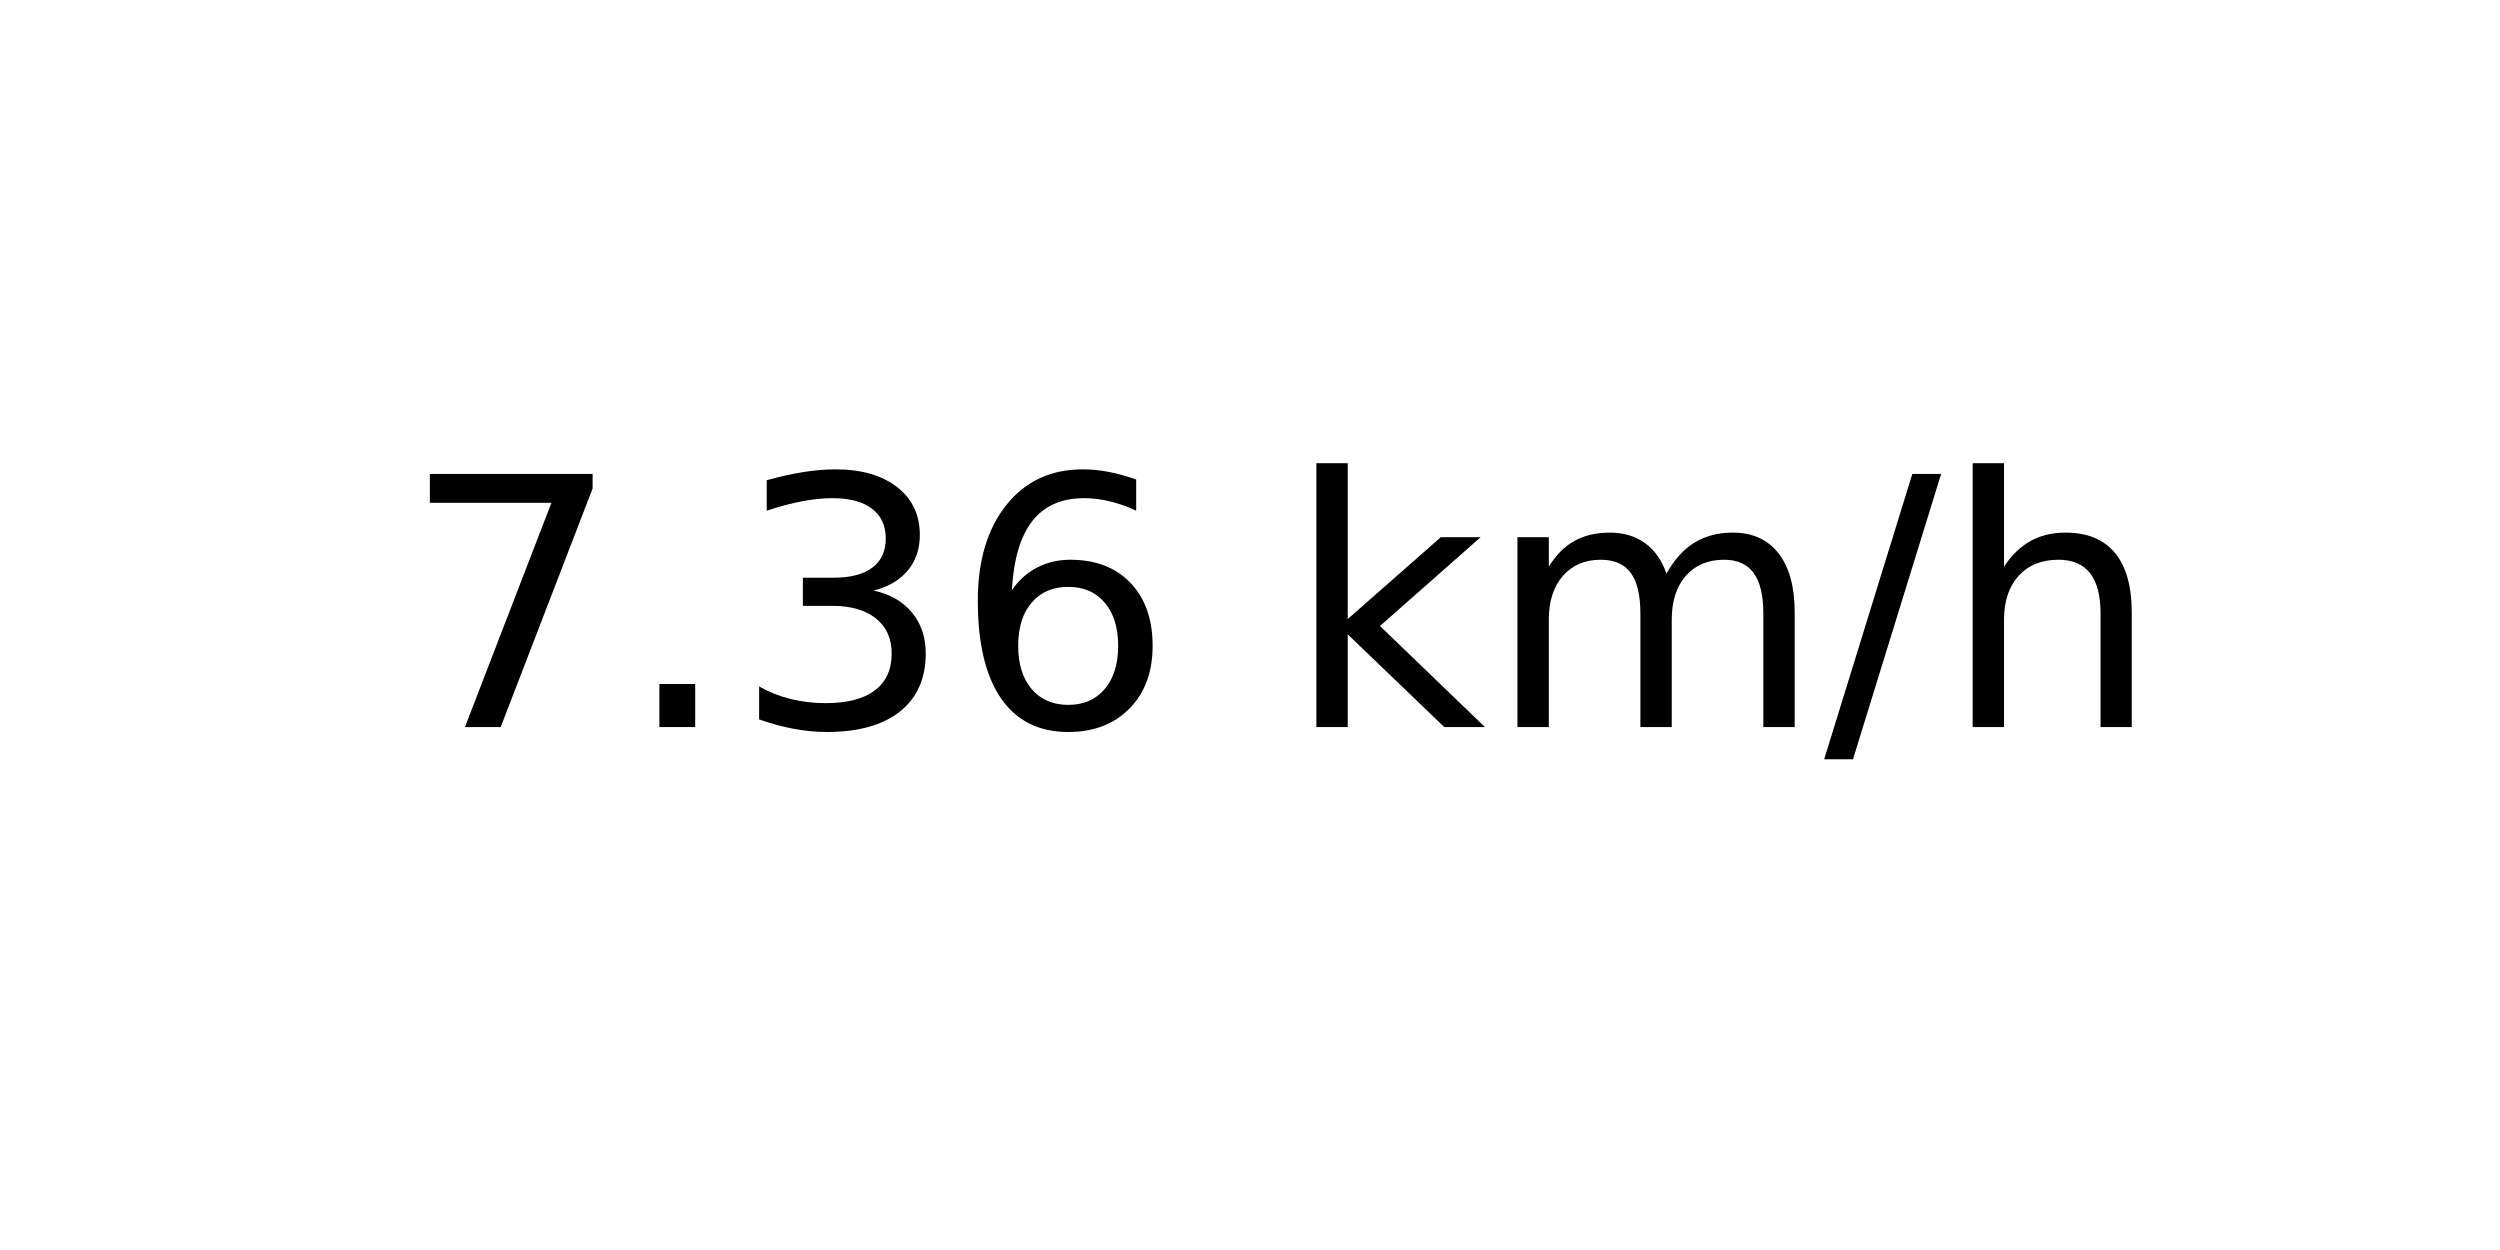
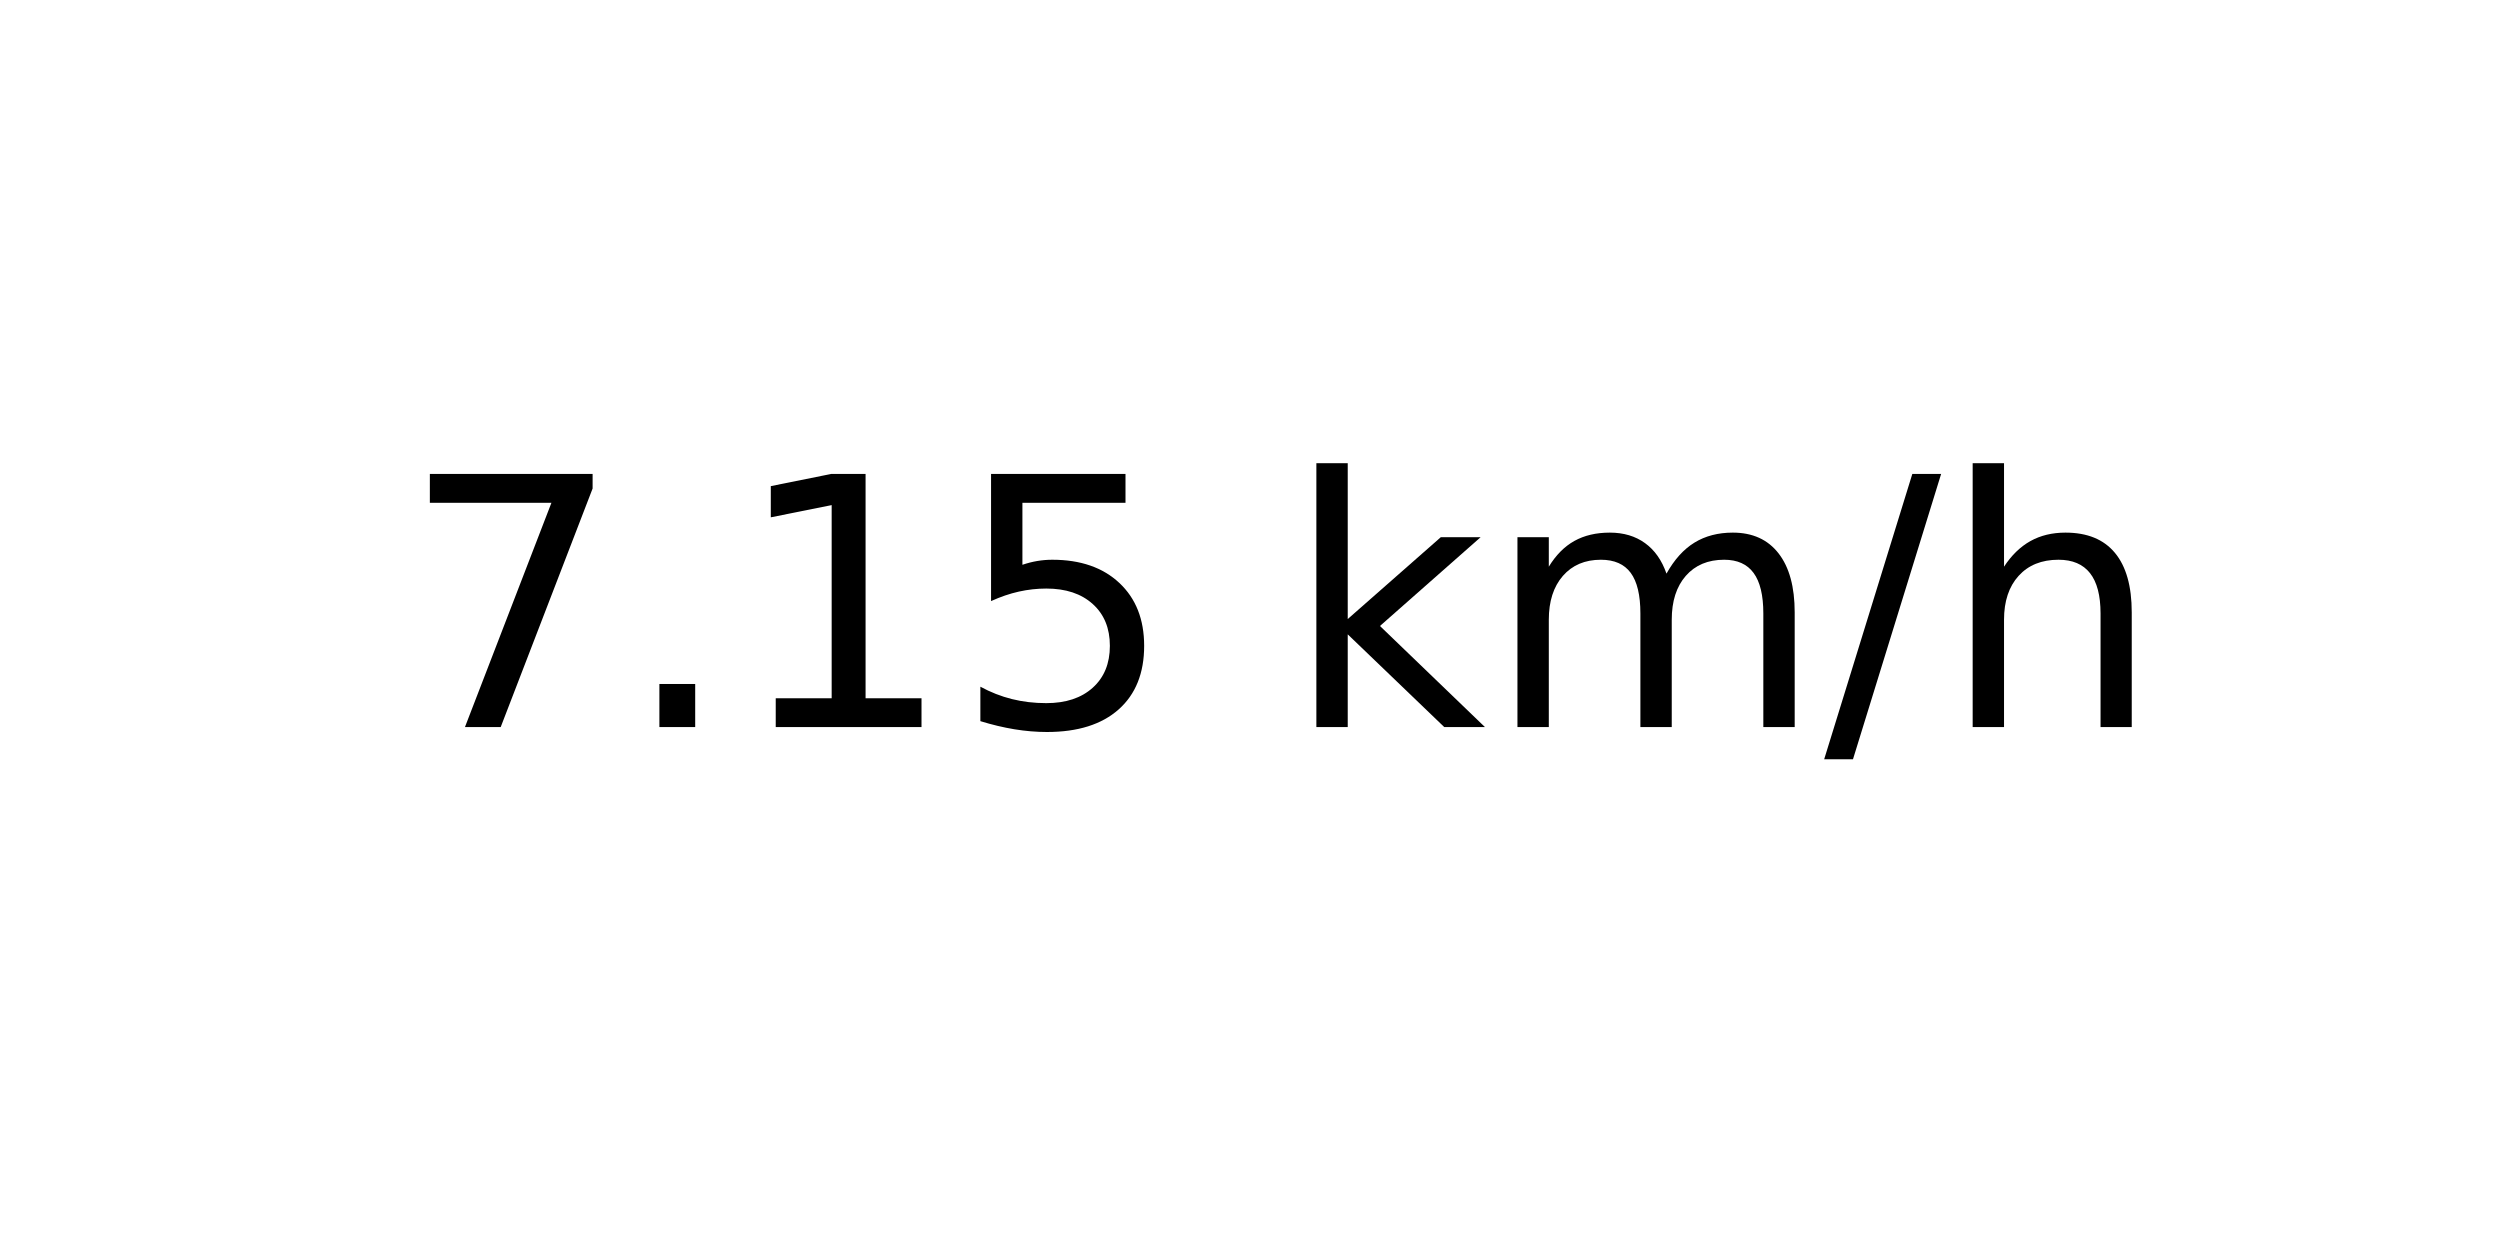
<svg xmlns="http://www.w3.org/2000/svg" xmlns:xlink="http://www.w3.org/1999/xlink" width="72pt" height="36pt" viewBox="0 0 72 36" version="1.1">
  <defs>
    <style type="text/css">*{stroke-linejoin: round; stroke-linecap: butt}</style>
  </defs>
  <g id="figure_1">
    <g id="axes_1">
      <g id="text_1">
        <g transform="translate(11.55937 20.93937) scale(0.1 -0.1)">
          <defs>
            <path id="DejaVuSans-37" d="M 525 4666  L 3525 4666  L 3525 4397  L 1831 0  L 1172 0  L 2766 4134  L 525 4134  L 525 4666  z " transform="scale(0.015625)" />
            <path id="DejaVuSans-2e" d="M 684 794  L 1344 794  L 1344 0  L 684 0  L 684 794  z " transform="scale(0.015625)" />
-             <path id="DejaVuSans-33" d="M 2597 2516  Q 3050 2419 3304 2112  Q 3559 1806 3559 1356  Q 3559 666 3084 287  Q 2609 -91 1734 -91  Q 1441 -91 1130 -33  Q 819 25 488 141  L 488 750  Q 750 597 1062 519  Q 1375 441 1716 441  Q 2309 441 2620 675  Q 2931 909 2931 1356  Q 2931 1769 2642 2001  Q 2353 2234 1838 2234  L 1294 2234  L 1294 2753  L 1863 2753  Q 2328 2753 2575 2939  Q 2822 3125 2822 3475  Q 2822 3834 2567 4026  Q 2313 4219 1838 4219  Q 1578 4219 1281 4162  Q 984 4106 628 3988  L 628 4550  Q 988 4650 1302 4700  Q 1616 4750 1894 4750  Q 2613 4750 3031 4423  Q 3450 4097 3450 3541  Q 3450 3153 3228 2886  Q 3006 2619 2597 2516  z " transform="scale(0.015625)" />
-             <path id="DejaVuSans-36" d="M 2113 2584  Q 1688 2584 1439 2293  Q 1191 2003 1191 1497  Q 1191 994 1439 701  Q 1688 409 2113 409  Q 2538 409 2786 701  Q 3034 994 3034 1497  Q 3034 2003 2786 2293  Q 2538 2584 2113 2584  z M 3366 4563  L 3366 3988  Q 3128 4100 2886 4159  Q 2644 4219 2406 4219  Q 1781 4219 1451 3797  Q 1122 3375 1075 2522  Q 1259 2794 1537 2939  Q 1816 3084 2150 3084  Q 2853 3084 3261 2657  Q 3669 2231 3669 1497  Q 3669 778 3244 343  Q 2819 -91 2113 -91  Q 1303 -91 875 529  Q 447 1150 447 2328  Q 447 3434 972 4092  Q 1497 4750 2381 4750  Q 2619 4750 2861 4703  Q 3103 4656 3366 4563  z " transform="scale(0.015625)" />
+             <path id="DejaVuSans-31" d="M 794 531  L 1825 531  L 1825 4091  L 703 3866  L 703 4441  L 1819 4666  L 2450 4666  L 2450 531  L 3481 531  L 3481 0  L 794 0  L 794 531  z " transform="scale(0.015625)" />
+             <path id="DejaVuSans-35" d="M 691 4666  L 3169 4666  L 3169 4134  L 1269 4134  L 1269 2991  Q 1406 3038 1543 3061  Q 1681 3084 1819 3084  Q 2600 3084 3056 2656  Q 3513 2228 3513 1497  Q 3513 744 3044 326  Q 2575 -91 1722 -91  Q 1428 -91 1123 -41  Q 819 9 494 109  L 494 744  Q 775 591 1075 516  Q 1375 441 1709 441  Q 2250 441 2565 725  Q 2881 1009 2881 1497  Q 2881 1984 2565 2268  Q 2250 2553 1709 2553  Q 1456 2553 1204 2497  Q 953 2441 691 2322  L 691 4666  z " transform="scale(0.015625)" />
            <path id="DejaVuSans-20" transform="scale(0.015625)" />
            <path id="DejaVuSans-6b" d="M 581 4863  L 1159 4863  L 1159 1991  L 2875 3500  L 3609 3500  L 1753 1863  L 3688 0  L 2938 0  L 1159 1709  L 1159 0  L 581 0  L 581 4863  z " transform="scale(0.015625)" />
            <path id="DejaVuSans-6d" d="M 3328 2828  Q 3544 3216 3844 3400  Q 4144 3584 4550 3584  Q 5097 3584 5394 3201  Q 5691 2819 5691 2113  L 5691 0  L 5113 0  L 5113 2094  Q 5113 2597 4934 2840  Q 4756 3084 4391 3084  Q 3944 3084 3684 2787  Q 3425 2491 3425 1978  L 3425 0  L 2847 0  L 2847 2094  Q 2847 2600 2669 2842  Q 2491 3084 2119 3084  Q 1678 3084 1418 2786  Q 1159 2488 1159 1978  L 1159 0  L 581 0  L 581 3500  L 1159 3500  L 1159 2956  Q 1356 3278 1631 3431  Q 1906 3584 2284 3584  Q 2666 3584 2933 3390  Q 3200 3197 3328 2828  z " transform="scale(0.015625)" />
            <path id="DejaVuSans-2f" d="M 1625 4666  L 2156 4666  L 531 -594  L 0 -594  L 1625 4666  z " transform="scale(0.015625)" />
            <path id="DejaVuSans-68" d="M 3513 2113  L 3513 0  L 2938 0  L 2938 2094  Q 2938 2591 2744 2837  Q 2550 3084 2163 3084  Q 1697 3084 1428 2787  Q 1159 2491 1159 1978  L 1159 0  L 581 0  L 581 4863  L 1159 4863  L 1159 2956  Q 1366 3272 1645 3428  Q 1925 3584 2291 3584  Q 2894 3584 3203 3211  Q 3513 2838 3513 2113  z " transform="scale(0.015625)" />
          </defs>
          <use xlink:href="#DejaVuSans-37" />
          <use xlink:href="#DejaVuSans-2e" x="63.623" />
-           <use xlink:href="#DejaVuSans-33" x="95.41" />
-           <use xlink:href="#DejaVuSans-36" x="159.033" />
+           <use xlink:href="#DejaVuSans-31" x="95.41" />
+           <use xlink:href="#DejaVuSans-35" x="159.033" />
          <use xlink:href="#DejaVuSans-20" x="222.656" />
          <use xlink:href="#DejaVuSans-6b" x="254.443" />
          <use xlink:href="#DejaVuSans-6d" x="312.354" />
          <use xlink:href="#DejaVuSans-2f" x="409.766" />
          <use xlink:href="#DejaVuSans-68" x="443.457" />
        </g>
      </g>
    </g>
  </g>
</svg>
